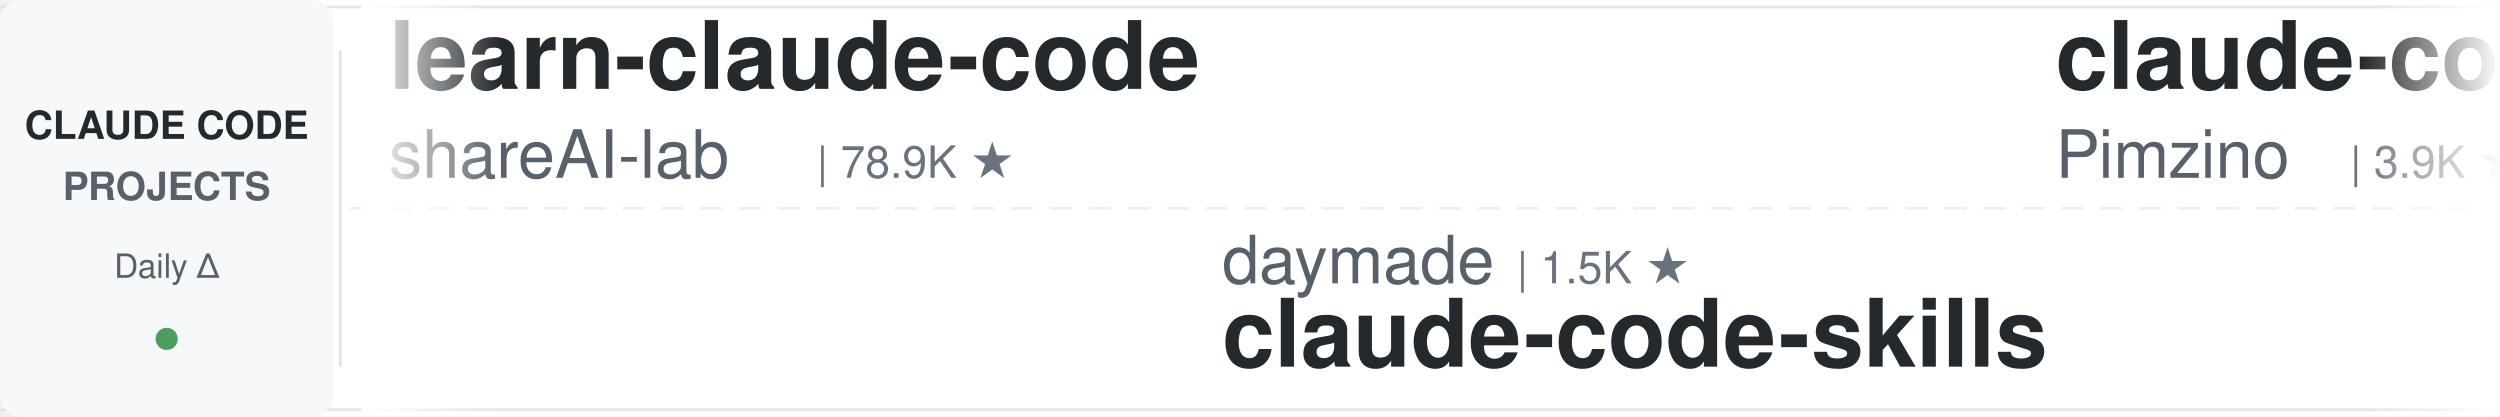
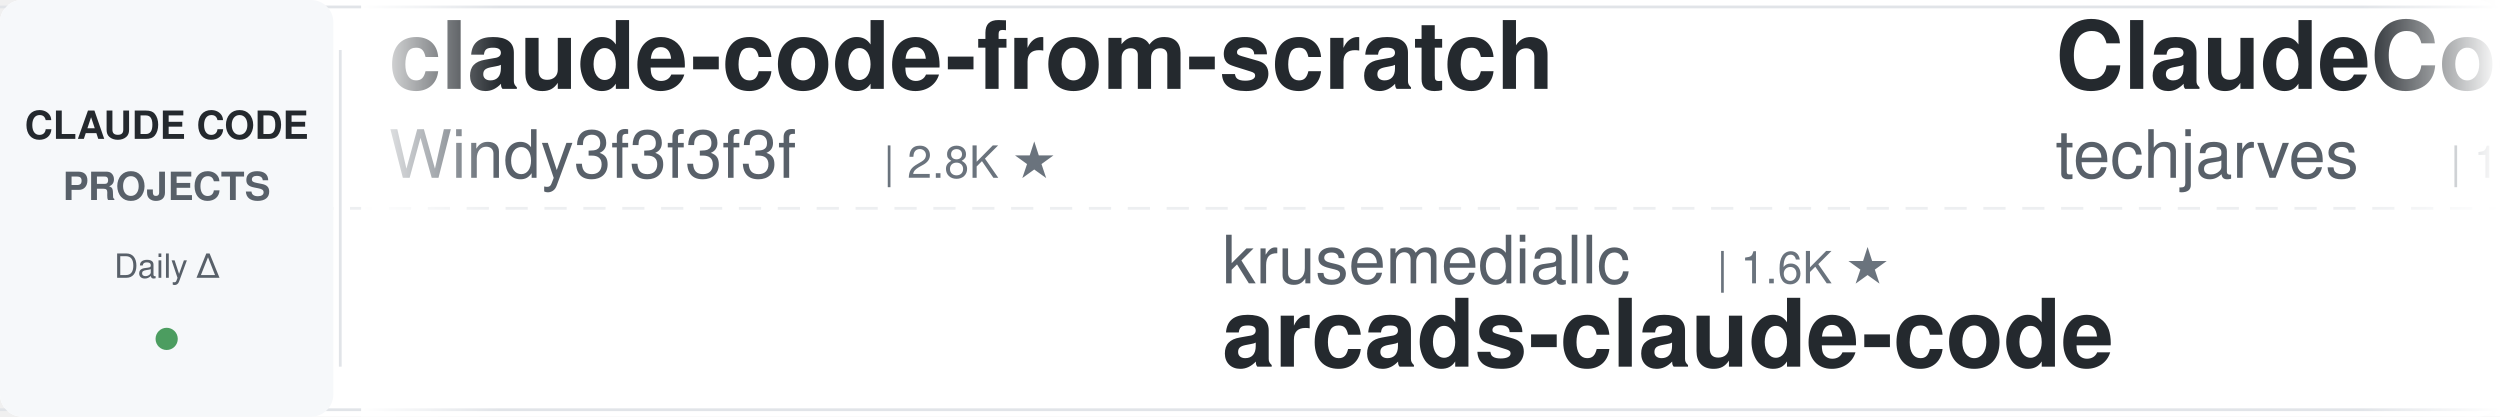
<svg xmlns="http://www.w3.org/2000/svg" width="900" height="150">
  <defs>
    <linearGradient id="leftFade" x1="0%" y1="0%" x2="100%" y2="0%">
      <stop offset="0%" style="stop-color:#ffffff;stop-opacity:1" />
      <stop offset="100%" style="stop-color:#ffffff;stop-opacity:0" />
    </linearGradient>
    <linearGradient id="rightFade" x1="0%" y1="0%" x2="100%" y2="0%">
      <stop offset="0%" style="stop-color:#ffffff;stop-opacity:0" />
      <stop offset="100%" style="stop-color:#ffffff;stop-opacity:1" />
    </linearGradient>
  </defs>
  <rect width="900" height="150" fill="#ffffff" rx="8" />
  <rect x="0" y="2" width="900" height="1" fill="#e1e4e8" />
  <rect x="0" y="147" width="900" height="1" fill="#e1e4e8" />
  <line x1="0" y1="75" x2="900" y2="75" stroke="#e1e4e8" stroke-width="1" stroke-dasharray="8 6" opacity="0.6" />
  <rect x="0" y="0" width="120" height="150" fill="#f6f8fa" rx="8" />
  <text x="60" y="50" font-family="-apple-system, BlinkMacSystemFont, 'Segoe UI', Helvetica, Arial, sans-serif" font-size="14" font-weight="600" fill="#24292e" text-anchor="middle">CLAUDE CODE</text>
  <text x="60" y="72" font-family="-apple-system, BlinkMacSystemFont, 'Segoe UI', Helvetica, Arial, sans-serif" font-size="14" font-weight="600" fill="#586069" text-anchor="middle">PROJECTS</text>
  <text x="60" y="100" font-family="-apple-system, BlinkMacSystemFont, 'Segoe UI', Helvetica, Arial, sans-serif" font-size="12" font-weight="500" fill="#586069" text-anchor="middle">Daily Δ</text>
  <circle cx="60" cy="122" r="4" fill="#22863a" opacity="0.8" />
  <rect x="122" y="18" width="1" height="114" fill="#e1e4e8" />
  <clipPath id="tickerClip">
    <rect x="130" y="0" width="770" height="150" />
  </clipPath>
  <g clip-path="url(#tickerClip)">
    <g id="tickerItems">
      <animateTransform attributeName="transform" attributeType="XML" type="translate" from="0 0" to="-3000 0" dur="54s" repeatCount="indefinite" />
      <g transform="translate(0, 0)">
-         <text x="140" y="32" font-family="-apple-system, BlinkMacSystemFont, 'Segoe UI', Helvetica, Arial, sans-serif" font-size="34" font-weight="600" fill="#24292e">learn-claude-code</text>
-         <text x="140" y="64" font-family="-apple-system, BlinkMacSystemFont, 'Segoe UI', Helvetica, Arial, sans-serif" font-size="24" font-weight="400" fill="#586069">shareAI-lab</text>
-         <text x="294" y="64" font-family="-apple-system, BlinkMacSystemFont, 'Segoe UI', Helvetica, Arial, sans-serif" font-size="16" font-weight="500" fill="#6a737d">| 78.9K ★</text>
+         <text x="140" y="32" font-family="-apple-system, BlinkMacSystemFont, 'Segoe UI', Helvetica, Arial, sans-serif" font-size="34" font-weight="600" fill="#24292e">claude-code-from-scratch</text>
+         <text x="140" y="64" font-family="-apple-system, BlinkMacSystemFont, 'Segoe UI', Helvetica, Arial, sans-serif" font-size="24" font-weight="400" fill="#586069">Windy3f3f3f3f</text>
+         <text x="318" y="64" font-family="-apple-system, BlinkMacSystemFont, 'Segoe UI', Helvetica, Arial, sans-serif" font-size="16" font-weight="500" fill="#6a737d">| 2.8K ★</text>
      </g>
      <g transform="translate(300, 0)">
-         <text x="140" y="102" font-family="-apple-system, BlinkMacSystemFont, 'Segoe UI', Helvetica, Arial, sans-serif" font-size="24" font-weight="400" fill="#586069">daymade</text>
-         <text x="246" y="102" font-family="-apple-system, BlinkMacSystemFont, 'Segoe UI', Helvetica, Arial, sans-serif" font-size="16" font-weight="500" fill="#6a737d">| 1.5K ★</text>
-         <text x="140" y="132" font-family="-apple-system, BlinkMacSystemFont, 'Segoe UI', Helvetica, Arial, sans-serif" font-size="34" font-weight="600" fill="#24292e">claude-code-skills</text>
+         <text x="140" y="102" font-family="-apple-system, BlinkMacSystemFont, 'Segoe UI', Helvetica, Arial, sans-serif" font-size="24" font-weight="400" fill="#586069">krusemediallc</text>
+         <text x="318" y="102" font-family="-apple-system, BlinkMacSystemFont, 'Segoe UI', Helvetica, Arial, sans-serif" font-size="16" font-weight="500" fill="#6a737d">| 1.6K ★</text>
+         <text x="140" y="132" font-family="-apple-system, BlinkMacSystemFont, 'Segoe UI', Helvetica, Arial, sans-serif" font-size="34" font-weight="600" fill="#24292e">arcads-claude-code</text>
      </g>
      <g transform="translate(600, 0)">
-         <text x="140" y="32" font-family="-apple-system, BlinkMacSystemFont, 'Segoe UI', Helvetica, Arial, sans-serif" font-size="34" font-weight="600" fill="#24292e">claude-code-spec-workflo...</text>
-         <text x="140" y="64" font-family="-apple-system, BlinkMacSystemFont, 'Segoe UI', Helvetica, Arial, sans-serif" font-size="24" font-weight="400" fill="#586069">Pimzino</text>
-         <text x="246" y="64" font-family="-apple-system, BlinkMacSystemFont, 'Segoe UI', Helvetica, Arial, sans-serif" font-size="16" font-weight="500" fill="#6a737d">| 3.9K ★</text>
+         <text x="140" y="32" font-family="-apple-system, BlinkMacSystemFont, 'Segoe UI', Helvetica, Arial, sans-serif" font-size="34" font-weight="600" fill="#24292e">ClaudeCode-Portable</text>
+         <text x="140" y="64" font-family="-apple-system, BlinkMacSystemFont, 'Segoe UI', Helvetica, Arial, sans-serif" font-size="24" font-weight="400" fill="#586069">techjarves</text>
+         <text x="282" y="64" font-family="-apple-system, BlinkMacSystemFont, 'Segoe UI', Helvetica, Arial, sans-serif" font-size="16" font-weight="500" fill="#6a737d">| 1.6K ★</text>
      </g>
      <g transform="translate(900, 0)">
-         <text x="140" y="102" font-family="-apple-system, BlinkMacSystemFont, 'Segoe UI', Helvetica, Arial, sans-serif" font-size="24" font-weight="400" fill="#586069">Yuyz0112</text>
-         <text x="258" y="102" font-family="-apple-system, BlinkMacSystemFont, 'Segoe UI', Helvetica, Arial, sans-serif" font-size="16" font-weight="500" fill="#6a737d">| 2.4K ★</text>
-         <text x="140" y="132" font-family="-apple-system, BlinkMacSystemFont, 'Segoe UI', Helvetica, Arial, sans-serif" font-size="34" font-weight="600" fill="#24292e">claude-code-reverse</text>
+         <text x="140" y="102" font-family="-apple-system, BlinkMacSystemFont, 'Segoe UI', Helvetica, Arial, sans-serif" font-size="24" font-weight="400" fill="#586069">oboard</text>
+         <text x="234" y="102" font-family="-apple-system, BlinkMacSystemFont, 'Segoe UI', Helvetica, Arial, sans-serif" font-size="16" font-weight="500" fill="#6a737d">| 3.3K ★</text>
+         <text x="140" y="132" font-family="-apple-system, BlinkMacSystemFont, 'Segoe UI', Helvetica, Arial, sans-serif" font-size="34" font-weight="600" fill="#24292e">claude-code-rev</text>
      </g>
      <g transform="translate(1200, 0)">
-         <text x="140" y="32" font-family="-apple-system, BlinkMacSystemFont, 'Segoe UI', Helvetica, Arial, sans-serif" font-size="34" font-weight="600" fill="#24292e">ralph-claude-code</text>
-         <text x="140" y="64" font-family="-apple-system, BlinkMacSystemFont, 'Segoe UI', Helvetica, Arial, sans-serif" font-size="24" font-weight="400" fill="#586069">frankbria</text>
-         <text x="270" y="64" font-family="-apple-system, BlinkMacSystemFont, 'Segoe UI', Helvetica, Arial, sans-serif" font-size="16" font-weight="500" fill="#6a737d">| 9.7K ★</text>
+         <text x="140" y="32" font-family="-apple-system, BlinkMacSystemFont, 'Segoe UI', Helvetica, Arial, sans-serif" font-size="34" font-weight="600" fill="#24292e">claude-code-hooks-master...</text>
+         <text x="140" y="64" font-family="-apple-system, BlinkMacSystemFont, 'Segoe UI', Helvetica, Arial, sans-serif" font-size="24" font-weight="400" fill="#586069">disler</text>
+         <text x="234" y="64" font-family="-apple-system, BlinkMacSystemFont, 'Segoe UI', Helvetica, Arial, sans-serif" font-size="16" font-weight="500" fill="#6a737d">| 3.9K ★</text>
      </g>
      <g transform="translate(1500, 0)">
-         <text x="140" y="102" font-family="-apple-system, BlinkMacSystemFont, 'Segoe UI', Helvetica, Arial, sans-serif" font-size="24" font-weight="400" fill="#586069">kodu-ai</text>
-         <text x="246" y="102" font-family="-apple-system, BlinkMacSystemFont, 'Segoe UI', Helvetica, Arial, sans-serif" font-size="16" font-weight="500" fill="#6a737d">| 5.2K ★</text>
-         <text x="140" y="132" font-family="-apple-system, BlinkMacSystemFont, 'Segoe UI', Helvetica, Arial, sans-serif" font-size="34" font-weight="600" fill="#24292e">claude-coder</text>
+         <text x="140" y="102" font-family="-apple-system, BlinkMacSystemFont, 'Segoe UI', Helvetica, Arial, sans-serif" font-size="24" font-weight="400" fill="#586069">JrCx7scC</text>
+         <text x="258" y="102" font-family="-apple-system, BlinkMacSystemFont, 'Segoe UI', Helvetica, Arial, sans-serif" font-size="16" font-weight="500" fill="#6a737d">| 376 ★</text>
+         <text x="140" y="132" font-family="-apple-system, BlinkMacSystemFont, 'Segoe UI', Helvetica, Arial, sans-serif" font-size="34" font-weight="600" fill="#24292e">claude-code-source</text>
      </g>
      <g transform="translate(1800, 0)">
-         <text x="140" y="32" font-family="-apple-system, BlinkMacSystemFont, 'Segoe UI', Helvetica, Arial, sans-serif" font-size="34" font-weight="600" fill="#24292e">claude-code-from-source</text>
-         <text x="140" y="64" font-family="-apple-system, BlinkMacSystemFont, 'Segoe UI', Helvetica, Arial, sans-serif" font-size="24" font-weight="400" fill="#586069">alejandrobalderas</text>
-         <text x="366" y="64" font-family="-apple-system, BlinkMacSystemFont, 'Segoe UI', Helvetica, Arial, sans-serif" font-size="16" font-weight="500" fill="#6a737d">| 3.0K ★</text>
+         <text x="140" y="32" font-family="-apple-system, BlinkMacSystemFont, 'Segoe UI', Helvetica, Arial, sans-serif" font-size="34" font-weight="600" fill="#24292e">Dive-into-Claude-Code</text>
+         <text x="140" y="64" font-family="-apple-system, BlinkMacSystemFont, 'Segoe UI', Helvetica, Arial, sans-serif" font-size="24" font-weight="400" fill="#586069">VILA-Lab</text>
+         <text x="258" y="64" font-family="-apple-system, BlinkMacSystemFont, 'Segoe UI', Helvetica, Arial, sans-serif" font-size="16" font-weight="500" fill="#6a737d">| 2.2K ★</text>
      </g>
      <g transform="translate(2100, 0)">
-         <text x="140" y="102" font-family="-apple-system, BlinkMacSystemFont, 'Segoe UI', Helvetica, Arial, sans-serif" font-size="24" font-weight="400" fill="#586069">darcyegb</text>
-         <text x="258" y="102" font-family="-apple-system, BlinkMacSystemFont, 'Segoe UI', Helvetica, Arial, sans-serif" font-size="16" font-weight="500" fill="#6a737d">| 780 ★</text>
-         <text x="140" y="132" font-family="-apple-system, BlinkMacSystemFont, 'Segoe UI', Helvetica, Arial, sans-serif" font-size="34" font-weight="600" fill="#24292e">ClaudeCodeAgents</text>
+         <text x="140" y="102" font-family="-apple-system, BlinkMacSystemFont, 'Segoe UI', Helvetica, Arial, sans-serif" font-size="24" font-weight="400" fill="#586069">davila7</text>
+         <text x="246" y="102" font-family="-apple-system, BlinkMacSystemFont, 'Segoe UI', Helvetica, Arial, sans-serif" font-size="16" font-weight="500" fill="#6a737d">| 32.8K ★</text>
+         <text x="140" y="132" font-family="-apple-system, BlinkMacSystemFont, 'Segoe UI', Helvetica, Arial, sans-serif" font-size="34" font-weight="600" fill="#24292e">claude-code-templates</text>
      </g>
      <g transform="translate(2400, 0)">
-         <text x="140" y="32" font-family="-apple-system, BlinkMacSystemFont, 'Segoe UI', Helvetica, Arial, sans-serif" font-size="34" font-weight="600" fill="#24292e">Claude-Code-Game-Studios</text>
-         <text x="140" y="64" font-family="-apple-system, BlinkMacSystemFont, 'Segoe UI', Helvetica, Arial, sans-serif" font-size="24" font-weight="400" fill="#586069">Donchitos</text>
-         <text x="270" y="64" font-family="-apple-system, BlinkMacSystemFont, 'Segoe UI', Helvetica, Arial, sans-serif" font-size="16" font-weight="500" fill="#6a737d">| 26.9K ★</text>
+         <text x="140" y="32" font-family="-apple-system, BlinkMacSystemFont, 'Segoe UI', Helvetica, Arial, sans-serif" font-size="34" font-weight="600" fill="#24292e">claude-code-workflows</text>
+         <text x="140" y="64" font-family="-apple-system, BlinkMacSystemFont, 'Segoe UI', Helvetica, Arial, sans-serif" font-size="24" font-weight="400" fill="#586069">OneRedOak</text>
+         <text x="270" y="64" font-family="-apple-system, BlinkMacSystemFont, 'Segoe UI', Helvetica, Arial, sans-serif" font-size="16" font-weight="500" fill="#6a737d">| 3.9K ★</text>
      </g>
      <g transform="translate(2700, 0)">
-         <text x="140" y="102" font-family="-apple-system, BlinkMacSystemFont, 'Segoe UI', Helvetica, Arial, sans-serif" font-size="24" font-weight="400" fill="#586069">centminmod</text>
-         <text x="282" y="102" font-family="-apple-system, BlinkMacSystemFont, 'Segoe UI', Helvetica, Arial, sans-serif" font-size="16" font-weight="500" fill="#6a737d">| 2.7K ★</text>
-         <text x="140" y="132" font-family="-apple-system, BlinkMacSystemFont, 'Segoe UI', Helvetica, Arial, sans-serif" font-size="34" font-weight="600" fill="#24292e">my-claude-code-setup</text>
+         <text x="140" y="102" font-family="-apple-system, BlinkMacSystemFont, 'Segoe UI', Helvetica, Arial, sans-serif" font-size="24" font-weight="400" fill="#586069">andrew-kramer-inno</text>
+         <text x="378" y="102" font-family="-apple-system, BlinkMacSystemFont, 'Segoe UI', Helvetica, Arial, sans-serif" font-size="16" font-weight="500" fill="#6a737d">| 593 ★</text>
+         <text x="140" y="132" font-family="-apple-system, BlinkMacSystemFont, 'Segoe UI', Helvetica, Arial, sans-serif" font-size="34" font-weight="600" fill="#24292e">claude-code-source-build</text>
      </g>
      <g transform="translate(3000, 0)">
-         <text x="140" y="32" font-family="-apple-system, BlinkMacSystemFont, 'Segoe UI', Helvetica, Arial, sans-serif" font-size="34" font-weight="600" fill="#24292e">learn-claude-code</text>
-         <text x="140" y="64" font-family="-apple-system, BlinkMacSystemFont, 'Segoe UI', Helvetica, Arial, sans-serif" font-size="24" font-weight="400" fill="#586069">shareAI-lab</text>
-         <text x="294" y="64" font-family="-apple-system, BlinkMacSystemFont, 'Segoe UI', Helvetica, Arial, sans-serif" font-size="16" font-weight="500" fill="#6a737d">| 78.9K ★</text>
+         <text x="140" y="32" font-family="-apple-system, BlinkMacSystemFont, 'Segoe UI', Helvetica, Arial, sans-serif" font-size="34" font-weight="600" fill="#24292e">claude-code-from-scratch</text>
+         <text x="140" y="64" font-family="-apple-system, BlinkMacSystemFont, 'Segoe UI', Helvetica, Arial, sans-serif" font-size="24" font-weight="400" fill="#586069">Windy3f3f3f3f</text>
+         <text x="318" y="64" font-family="-apple-system, BlinkMacSystemFont, 'Segoe UI', Helvetica, Arial, sans-serif" font-size="16" font-weight="500" fill="#6a737d">| 2.8K ★</text>
      </g>
      <g transform="translate(3300, 0)">
-         <text x="140" y="102" font-family="-apple-system, BlinkMacSystemFont, 'Segoe UI', Helvetica, Arial, sans-serif" font-size="24" font-weight="400" fill="#586069">daymade</text>
-         <text x="246" y="102" font-family="-apple-system, BlinkMacSystemFont, 'Segoe UI', Helvetica, Arial, sans-serif" font-size="16" font-weight="500" fill="#6a737d">| 1.5K ★</text>
-         <text x="140" y="132" font-family="-apple-system, BlinkMacSystemFont, 'Segoe UI', Helvetica, Arial, sans-serif" font-size="34" font-weight="600" fill="#24292e">claude-code-skills</text>
+         <text x="140" y="102" font-family="-apple-system, BlinkMacSystemFont, 'Segoe UI', Helvetica, Arial, sans-serif" font-size="24" font-weight="400" fill="#586069">krusemediallc</text>
+         <text x="318" y="102" font-family="-apple-system, BlinkMacSystemFont, 'Segoe UI', Helvetica, Arial, sans-serif" font-size="16" font-weight="500" fill="#6a737d">| 1.6K ★</text>
+         <text x="140" y="132" font-family="-apple-system, BlinkMacSystemFont, 'Segoe UI', Helvetica, Arial, sans-serif" font-size="34" font-weight="600" fill="#24292e">arcads-claude-code</text>
      </g>
      <g transform="translate(3600, 0)">
-         <text x="140" y="32" font-family="-apple-system, BlinkMacSystemFont, 'Segoe UI', Helvetica, Arial, sans-serif" font-size="34" font-weight="600" fill="#24292e">claude-code-spec-workflo...</text>
-         <text x="140" y="64" font-family="-apple-system, BlinkMacSystemFont, 'Segoe UI', Helvetica, Arial, sans-serif" font-size="24" font-weight="400" fill="#586069">Pimzino</text>
-         <text x="246" y="64" font-family="-apple-system, BlinkMacSystemFont, 'Segoe UI', Helvetica, Arial, sans-serif" font-size="16" font-weight="500" fill="#6a737d">| 3.9K ★</text>
+         <text x="140" y="32" font-family="-apple-system, BlinkMacSystemFont, 'Segoe UI', Helvetica, Arial, sans-serif" font-size="34" font-weight="600" fill="#24292e">ClaudeCode-Portable</text>
+         <text x="140" y="64" font-family="-apple-system, BlinkMacSystemFont, 'Segoe UI', Helvetica, Arial, sans-serif" font-size="24" font-weight="400" fill="#586069">techjarves</text>
+         <text x="282" y="64" font-family="-apple-system, BlinkMacSystemFont, 'Segoe UI', Helvetica, Arial, sans-serif" font-size="16" font-weight="500" fill="#6a737d">| 1.6K ★</text>
      </g>
      <g transform="translate(3900, 0)">
-         <text x="140" y="102" font-family="-apple-system, BlinkMacSystemFont, 'Segoe UI', Helvetica, Arial, sans-serif" font-size="24" font-weight="400" fill="#586069">Yuyz0112</text>
-         <text x="258" y="102" font-family="-apple-system, BlinkMacSystemFont, 'Segoe UI', Helvetica, Arial, sans-serif" font-size="16" font-weight="500" fill="#6a737d">| 2.4K ★</text>
-         <text x="140" y="132" font-family="-apple-system, BlinkMacSystemFont, 'Segoe UI', Helvetica, Arial, sans-serif" font-size="34" font-weight="600" fill="#24292e">claude-code-reverse</text>
+         <text x="140" y="102" font-family="-apple-system, BlinkMacSystemFont, 'Segoe UI', Helvetica, Arial, sans-serif" font-size="24" font-weight="400" fill="#586069">oboard</text>
+         <text x="234" y="102" font-family="-apple-system, BlinkMacSystemFont, 'Segoe UI', Helvetica, Arial, sans-serif" font-size="16" font-weight="500" fill="#6a737d">| 3.3K ★</text>
+         <text x="140" y="132" font-family="-apple-system, BlinkMacSystemFont, 'Segoe UI', Helvetica, Arial, sans-serif" font-size="34" font-weight="600" fill="#24292e">claude-code-rev</text>
      </g>
    </g>
  </g>
  <rect x="130" y="0" width="50" height="150" fill="url(#leftFade)" />
  <rect x="850" y="0" width="50" height="150" fill="url(#rightFade)" />
</svg>
